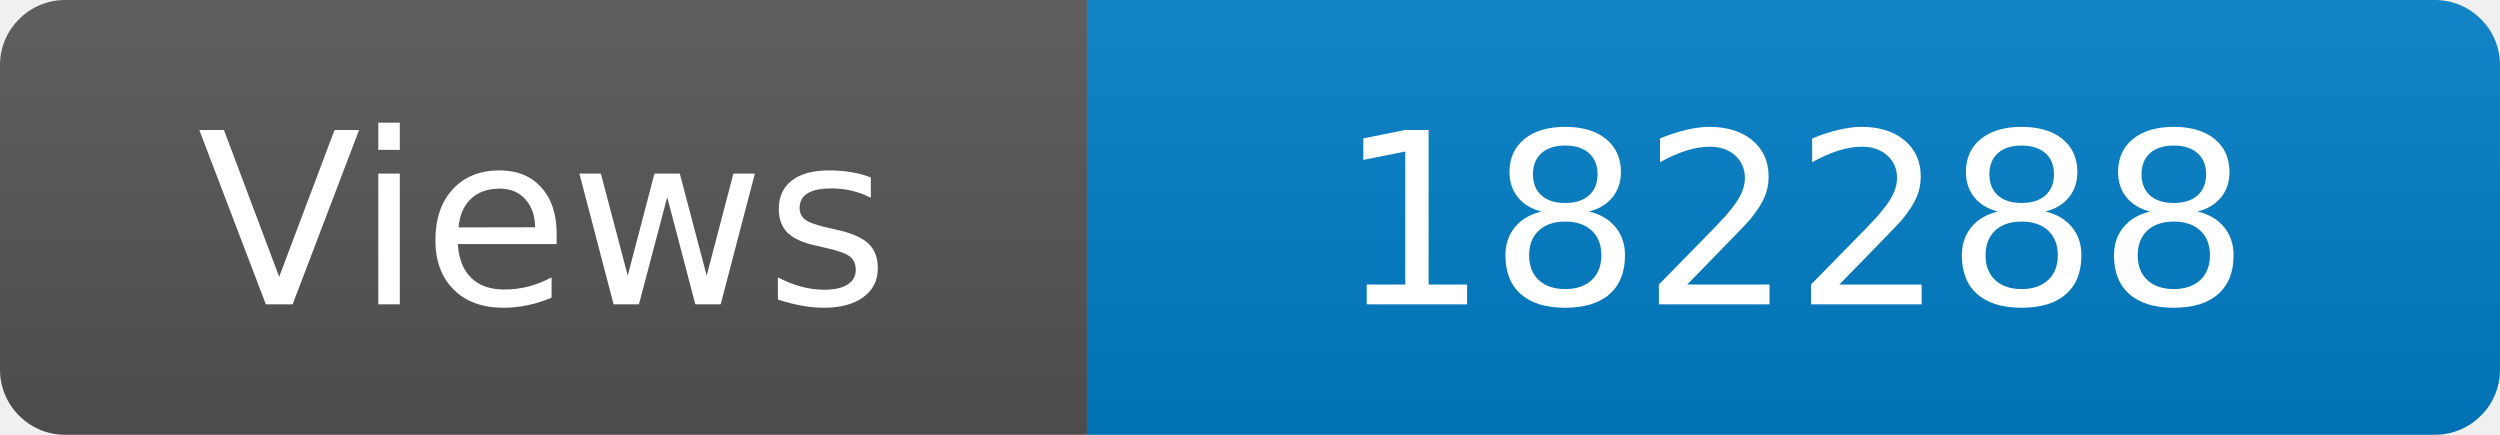
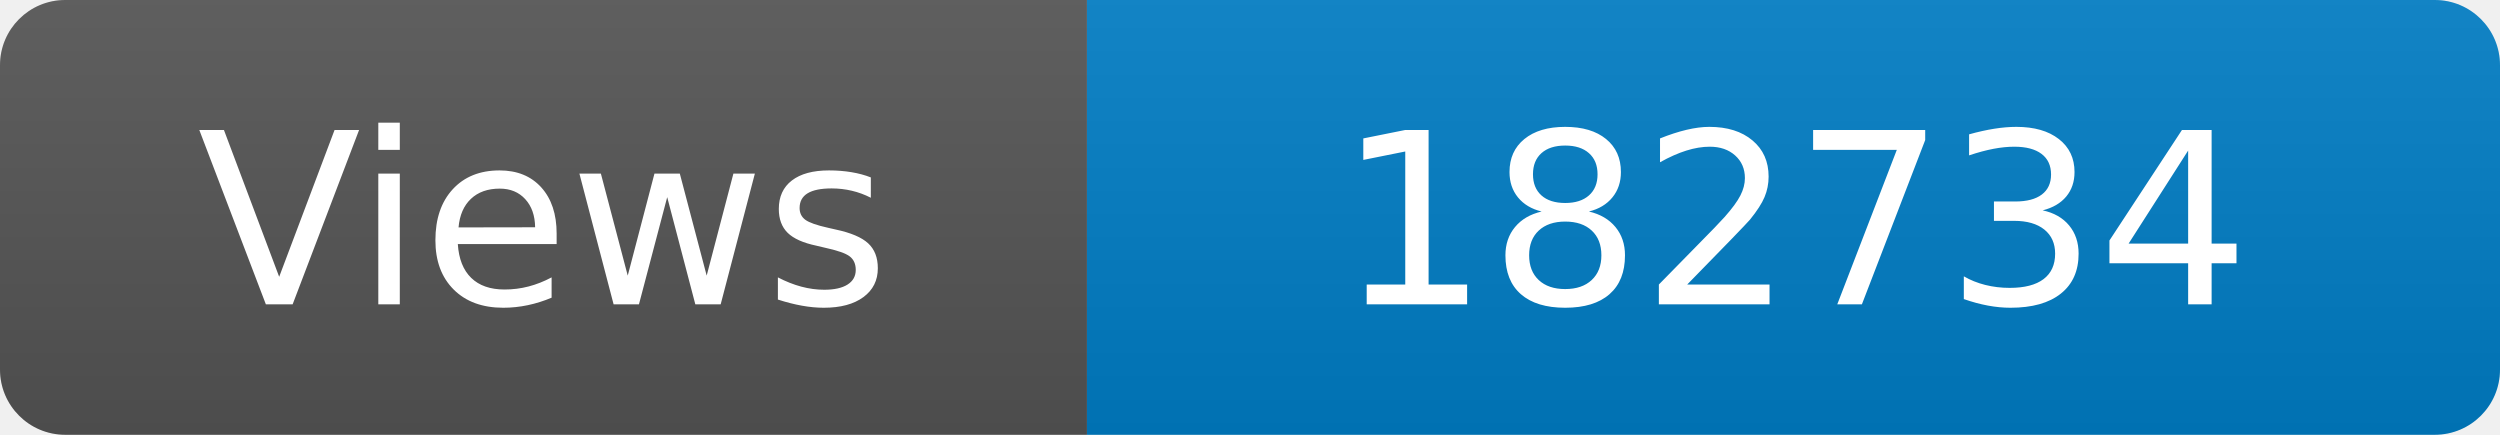
<svg xmlns="http://www.w3.org/2000/svg" width="115" height="20" role="img" aria-label="Maintained?: yes">
  <linearGradient id="s" x2="0" y2="100%">
    <stop offset="0" stop-color="#bbb" stop-opacity=".1" />
    <stop offset="1" stop-opacity=".1" />
  </linearGradient>
  <clipPath id="r">
    <rect width="115" height="20" rx="3" fill="#fff" />
  </clipPath>
  <g clip-path="url(#r)">
    <rect width="50" height="20" fill="#555" />
    <rect x="50" width="160" height="20" fill="#007ec6" />
    <rect width="115" height="20" fill="url(#s)" />
  </g>
  <g fill="#fff" text-anchor="middle" font-family="Verdana,Geneva,DejaVu Sans,sans-serif" font-size="110">
    <text x="250" y="140" transform="scale(.1)" fill="#fff">Views</text>
-     <text x="825" y="140" transform="scale(.1)" fill="#fff">182288</text>
+     <text x="825" y="140" transform="scale(.1)" fill="#fff">182734</text>
  </g>
</svg>
